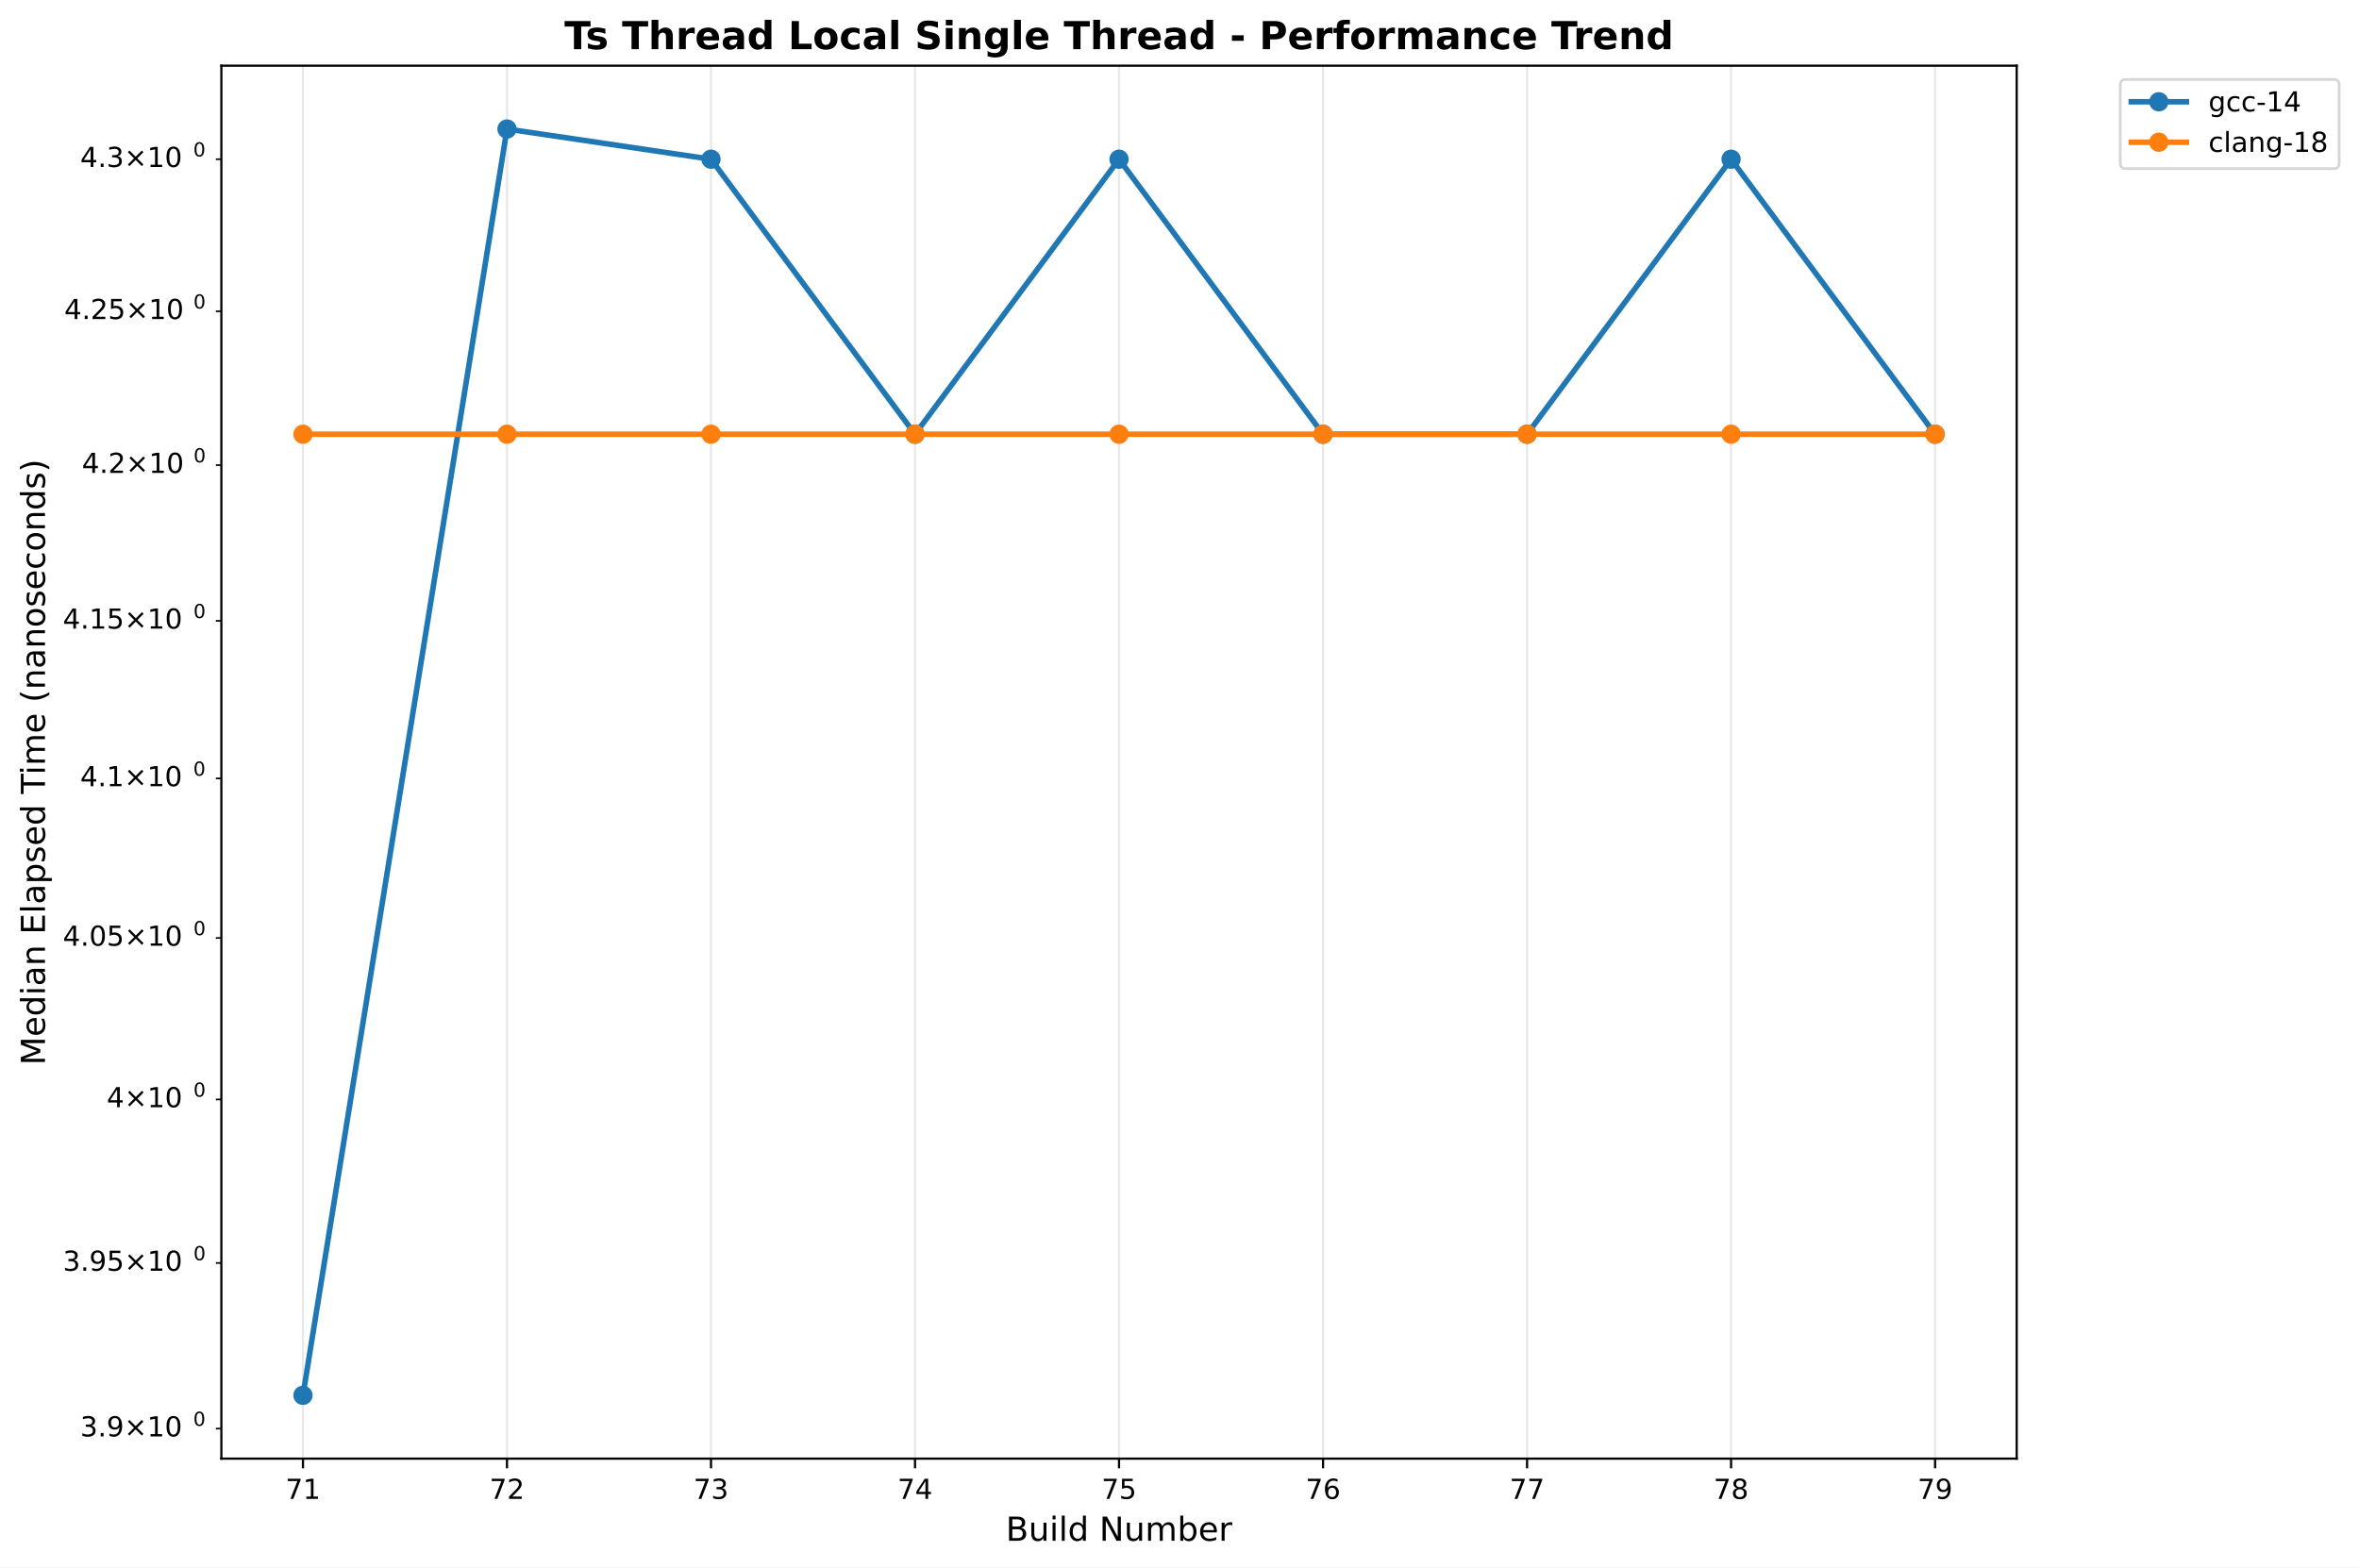
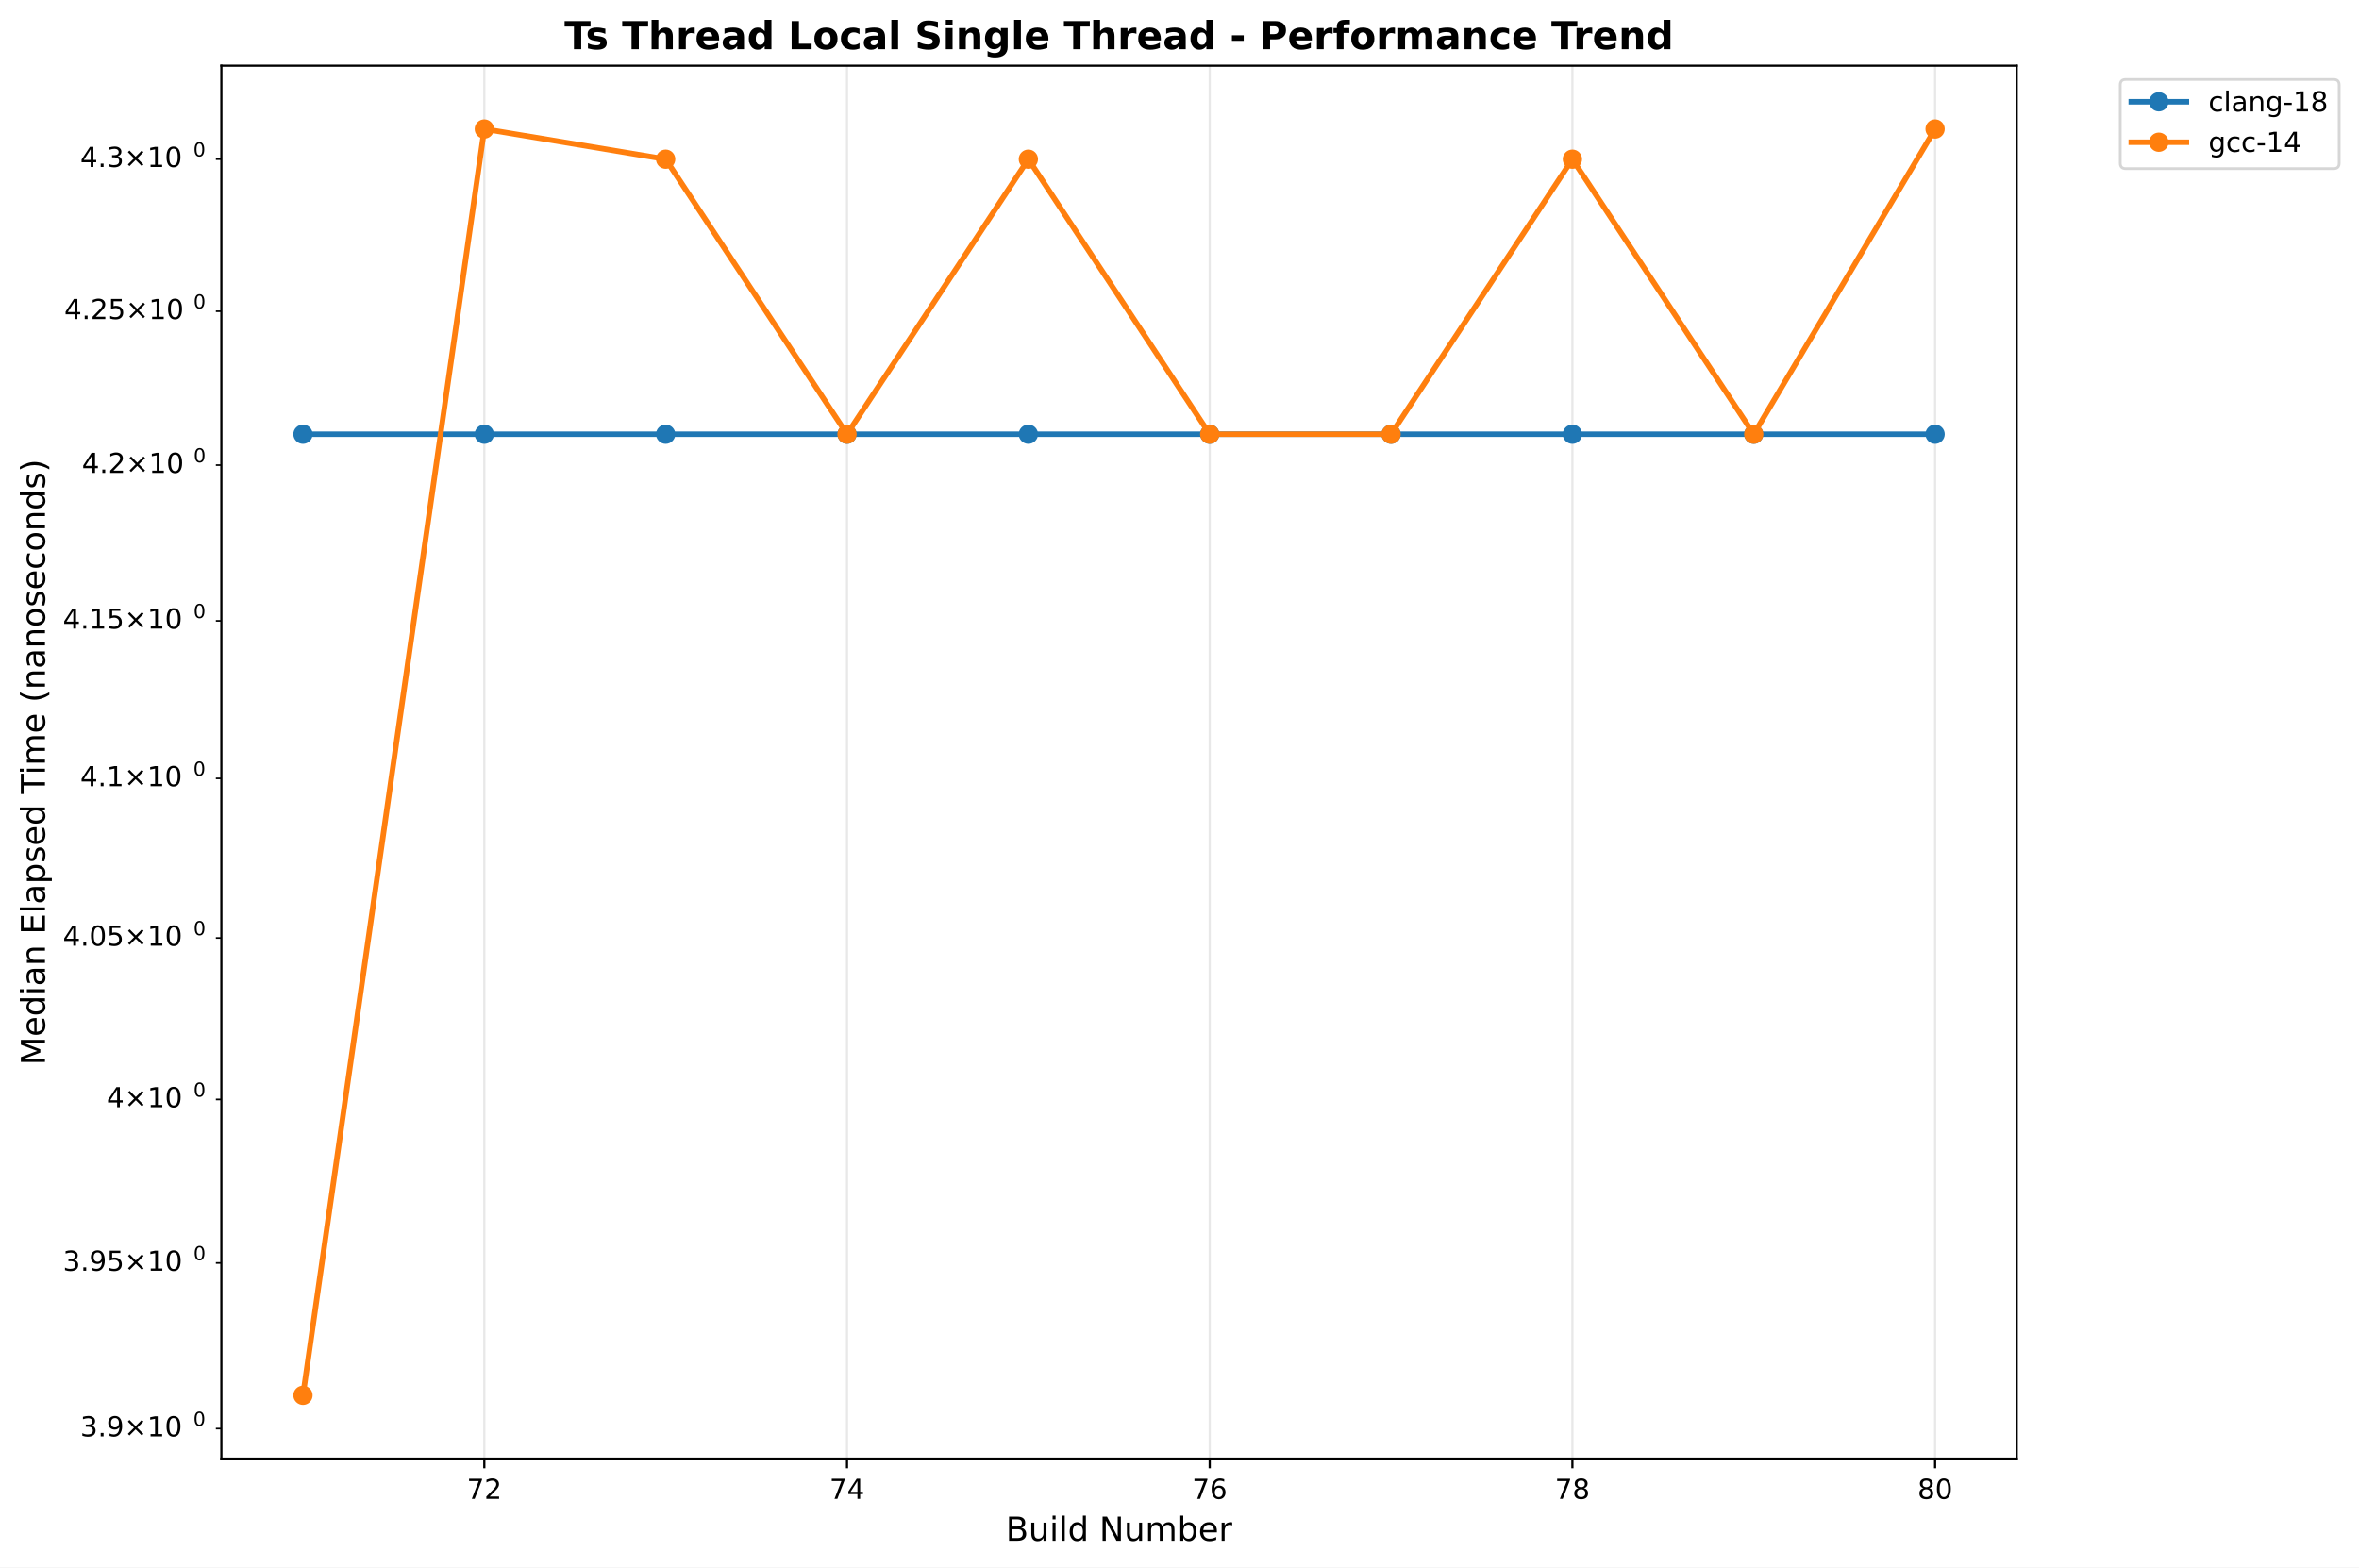
<svg xmlns="http://www.w3.org/2000/svg" xmlns:xlink="http://www.w3.org/1999/xlink" width="855.889pt" height="568.8pt" viewBox="0 0 855.889 568.8" version="1.1">
  <defs>
    <style type="text/css">*{stroke-linejoin: round; stroke-linecap: butt}</style>
  </defs>
  <g id="figure_1">
    <g id="patch_1">
      <path d="M 0 568.8  L 855.889 568.8  L 855.889 0  L 0 0  z " style="fill: #ffffff" />
    </g>
    <g id="axes_1">
      <g id="patch_2">
        <path d="M 80.314 529.308  L 731.697 529.308  L 731.697 23.838  L 80.314 23.838  z " style="fill: #ffffff" />
      </g>
      <g id="matplotlib.axis_1">
        <g id="xtick_1">
          <g id="line2d_1">
-             <path d="M 109.922 529.308  L 109.922 23.838  " clip-path="url(#p23284741f6)" style="fill: none; stroke: #b0b0b0; stroke-opacity: 0.3; stroke-width: 0.8; stroke-linecap: square" />
+             <path d="M 175.718 529.308  L 175.718 23.838  " clip-path="url(#p0492d444ea)" style="fill: none; stroke: #b0b0b0; stroke-opacity: 0.3; stroke-width: 0.8; stroke-linecap: square" />
          </g>
          <g id="line2d_2">
            <defs>
-               <path id="m275317f1ef" d="M 0 0  L 0 3.5  " style="stroke: #000000; stroke-width: 0.8" />
+               <path id="meb86398997" d="M 0 0  L 0 3.5  " style="stroke: #000000; stroke-width: 0.8" />
            </defs>
            <g>
-               <use xlink:href="#m275317f1ef" x="109.922" y="529.308" style="stroke: #000000; stroke-width: 0.8" />
+               <use xlink:href="#meb86398997" x="175.718" y="529.308" style="stroke: #000000; stroke-width: 0.8" />
            </g>
          </g>
          <g id="text_1">
-             <text style="font: 10px 'DejaVu Sans', 'Bitstream Vera Sans', 'Computer Modern Sans Serif', 'Lucida Grande', 'Verdana', 'Geneva', 'Lucid', 'Arial', 'Helvetica', 'Avant Garde', sans-serif; text-anchor: middle" x="109.922" y="543.907" transform="rotate(-0 109.9221 543.9066)">71</text>
+             <text style="font: 10px 'DejaVu Sans', 'Bitstream Vera Sans', 'Computer Modern Sans Serif', 'Lucida Grande', 'Verdana', 'Geneva', 'Lucid', 'Arial', 'Helvetica', 'Avant Garde', sans-serif; text-anchor: middle" x="175.718" y="543.907" transform="rotate(-0 175.7183 543.9066)">72</text>
          </g>
        </g>
        <g id="xtick_2">
          <g id="line2d_3">
-             <path d="M 183.943 529.308  L 183.943 23.838  " clip-path="url(#p23284741f6)" style="fill: none; stroke: #b0b0b0; stroke-opacity: 0.3; stroke-width: 0.8; stroke-linecap: square" />
+             <path d="M 307.311 529.308  L 307.311 23.838  " clip-path="url(#p0492d444ea)" style="fill: none; stroke: #b0b0b0; stroke-opacity: 0.3; stroke-width: 0.8; stroke-linecap: square" />
          </g>
          <g id="line2d_4">
            <g>
-               <use xlink:href="#m275317f1ef" x="183.943" y="529.308" style="stroke: #000000; stroke-width: 0.8" />
+               <use xlink:href="#meb86398997" x="307.311" y="529.308" style="stroke: #000000; stroke-width: 0.8" />
            </g>
          </g>
          <g id="text_2">
-             <text style="font: 10px 'DejaVu Sans', 'Bitstream Vera Sans', 'Computer Modern Sans Serif', 'Lucida Grande', 'Verdana', 'Geneva', 'Lucid', 'Arial', 'Helvetica', 'Avant Garde', sans-serif; text-anchor: middle" x="183.943" y="543.907" transform="rotate(-0 183.9428 543.9066)">72</text>
+             <text style="font: 10px 'DejaVu Sans', 'Bitstream Vera Sans', 'Computer Modern Sans Serif', 'Lucida Grande', 'Verdana', 'Geneva', 'Lucid', 'Arial', 'Helvetica', 'Avant Garde', sans-serif; text-anchor: middle" x="307.311" y="543.907" transform="rotate(-0 307.3108 543.9066)">74</text>
          </g>
        </g>
        <g id="xtick_3">
          <g id="line2d_5">
-             <path d="M 257.964 529.308  L 257.964 23.838  " clip-path="url(#p23284741f6)" style="fill: none; stroke: #b0b0b0; stroke-opacity: 0.3; stroke-width: 0.8; stroke-linecap: square" />
+             <path d="M 438.903 529.308  L 438.903 23.838  " clip-path="url(#p0492d444ea)" style="fill: none; stroke: #b0b0b0; stroke-opacity: 0.3; stroke-width: 0.8; stroke-linecap: square" />
          </g>
          <g id="line2d_6">
            <g>
-               <use xlink:href="#m275317f1ef" x="257.964" y="529.308" style="stroke: #000000; stroke-width: 0.8" />
+               <use xlink:href="#meb86398997" x="438.903" y="529.308" style="stroke: #000000; stroke-width: 0.8" />
            </g>
          </g>
          <g id="text_3">
-             <text style="font: 10px 'DejaVu Sans', 'Bitstream Vera Sans', 'Computer Modern Sans Serif', 'Lucida Grande', 'Verdana', 'Geneva', 'Lucid', 'Arial', 'Helvetica', 'Avant Garde', sans-serif; text-anchor: middle" x="257.964" y="543.907" transform="rotate(-0 257.9636 543.9066)">73</text>
+             <text style="font: 10px 'DejaVu Sans', 'Bitstream Vera Sans', 'Computer Modern Sans Serif', 'Lucida Grande', 'Verdana', 'Geneva', 'Lucid', 'Arial', 'Helvetica', 'Avant Garde', sans-serif; text-anchor: middle" x="438.903" y="543.907" transform="rotate(-0 438.9033 543.9066)">76</text>
          </g>
        </g>
        <g id="xtick_4">
          <g id="line2d_7">
-             <path d="M 331.984 529.308  L 331.984 23.838  " clip-path="url(#p23284741f6)" style="fill: none; stroke: #b0b0b0; stroke-opacity: 0.3; stroke-width: 0.8; stroke-linecap: square" />
+             <path d="M 570.496 529.308  L 570.496 23.838  " clip-path="url(#p0492d444ea)" style="fill: none; stroke: #b0b0b0; stroke-opacity: 0.3; stroke-width: 0.8; stroke-linecap: square" />
          </g>
          <g id="line2d_8">
            <g>
-               <use xlink:href="#m275317f1ef" x="331.984" y="529.308" style="stroke: #000000; stroke-width: 0.8" />
+               <use xlink:href="#meb86398997" x="570.496" y="529.308" style="stroke: #000000; stroke-width: 0.8" />
            </g>
          </g>
          <g id="text_4">
-             <text style="font: 10px 'DejaVu Sans', 'Bitstream Vera Sans', 'Computer Modern Sans Serif', 'Lucida Grande', 'Verdana', 'Geneva', 'Lucid', 'Arial', 'Helvetica', 'Avant Garde', sans-serif; text-anchor: middle" x="331.984" y="543.907" transform="rotate(-0 331.9844 543.9066)">74</text>
+             <text style="font: 10px 'DejaVu Sans', 'Bitstream Vera Sans', 'Computer Modern Sans Serif', 'Lucida Grande', 'Verdana', 'Geneva', 'Lucid', 'Arial', 'Helvetica', 'Avant Garde', sans-serif; text-anchor: middle" x="570.496" y="543.907" transform="rotate(-0 570.4958 543.9066)">78</text>
          </g>
        </g>
        <g id="xtick_5">
          <g id="line2d_9">
-             <path d="M 406.005 529.308  L 406.005 23.838  " clip-path="url(#p23284741f6)" style="fill: none; stroke: #b0b0b0; stroke-opacity: 0.3; stroke-width: 0.8; stroke-linecap: square" />
+             <path d="M 702.088 529.308  L 702.088 23.838  " clip-path="url(#p0492d444ea)" style="fill: none; stroke: #b0b0b0; stroke-opacity: 0.3; stroke-width: 0.8; stroke-linecap: square" />
          </g>
          <g id="line2d_10">
            <g>
-               <use xlink:href="#m275317f1ef" x="406.005" y="529.308" style="stroke: #000000; stroke-width: 0.8" />
+               <use xlink:href="#meb86398997" x="702.088" y="529.308" style="stroke: #000000; stroke-width: 0.8" />
            </g>
          </g>
          <g id="text_5">
-             <text style="font: 10px 'DejaVu Sans', 'Bitstream Vera Sans', 'Computer Modern Sans Serif', 'Lucida Grande', 'Verdana', 'Geneva', 'Lucid', 'Arial', 'Helvetica', 'Avant Garde', sans-serif; text-anchor: middle" x="406.005" y="543.907" transform="rotate(-0 406.0052 543.9066)">75</text>
-           </g>
-         </g>
-         <g id="xtick_6">
-           <g id="line2d_11">
-             <path d="M 480.026 529.308  L 480.026 23.838  " clip-path="url(#p23284741f6)" style="fill: none; stroke: #b0b0b0; stroke-opacity: 0.3; stroke-width: 0.8; stroke-linecap: square" />
-           </g>
-           <g id="line2d_12">
-             <g>
-               <use xlink:href="#m275317f1ef" x="480.026" y="529.308" style="stroke: #000000; stroke-width: 0.8" />
-             </g>
-           </g>
-           <g id="text_6">
-             <text style="font: 10px 'DejaVu Sans', 'Bitstream Vera Sans', 'Computer Modern Sans Serif', 'Lucida Grande', 'Verdana', 'Geneva', 'Lucid', 'Arial', 'Helvetica', 'Avant Garde', sans-serif; text-anchor: middle" x="480.026" y="543.907" transform="rotate(-0 480.0259 543.9066)">76</text>
-           </g>
-         </g>
-         <g id="xtick_7">
-           <g id="line2d_13">
-             <path d="M 554.047 529.308  L 554.047 23.838  " clip-path="url(#p23284741f6)" style="fill: none; stroke: #b0b0b0; stroke-opacity: 0.3; stroke-width: 0.8; stroke-linecap: square" />
-           </g>
-           <g id="line2d_14">
-             <g>
-               <use xlink:href="#m275317f1ef" x="554.047" y="529.308" style="stroke: #000000; stroke-width: 0.8" />
-             </g>
-           </g>
-           <g id="text_7">
-             <text style="font: 10px 'DejaVu Sans', 'Bitstream Vera Sans', 'Computer Modern Sans Serif', 'Lucida Grande', 'Verdana', 'Geneva', 'Lucid', 'Arial', 'Helvetica', 'Avant Garde', sans-serif; text-anchor: middle" x="554.047" y="543.907" transform="rotate(-0 554.0467 543.9066)">77</text>
-           </g>
-         </g>
-         <g id="xtick_8">
-           <g id="line2d_15">
-             <path d="M 628.067 529.308  L 628.067 23.838  " clip-path="url(#p23284741f6)" style="fill: none; stroke: #b0b0b0; stroke-opacity: 0.3; stroke-width: 0.8; stroke-linecap: square" />
-           </g>
-           <g id="line2d_16">
-             <g>
-               <use xlink:href="#m275317f1ef" x="628.067" y="529.308" style="stroke: #000000; stroke-width: 0.8" />
-             </g>
-           </g>
-           <g id="text_8">
-             <text style="font: 10px 'DejaVu Sans', 'Bitstream Vera Sans', 'Computer Modern Sans Serif', 'Lucida Grande', 'Verdana', 'Geneva', 'Lucid', 'Arial', 'Helvetica', 'Avant Garde', sans-serif; text-anchor: middle" x="628.067" y="543.907" transform="rotate(-0 628.0675 543.9066)">78</text>
-           </g>
-         </g>
-         <g id="xtick_9">
-           <g id="line2d_17">
-             <path d="M 702.088 529.308  L 702.088 23.838  " clip-path="url(#p23284741f6)" style="fill: none; stroke: #b0b0b0; stroke-opacity: 0.3; stroke-width: 0.8; stroke-linecap: square" />
-           </g>
-           <g id="line2d_18">
-             <g>
-               <use xlink:href="#m275317f1ef" x="702.088" y="529.308" style="stroke: #000000; stroke-width: 0.8" />
-             </g>
-           </g>
-           <g id="text_9">
-             <text style="font: 10px 'DejaVu Sans', 'Bitstream Vera Sans', 'Computer Modern Sans Serif', 'Lucida Grande', 'Verdana', 'Geneva', 'Lucid', 'Arial', 'Helvetica', 'Avant Garde', sans-serif; text-anchor: middle" x="702.088" y="543.907" transform="rotate(-0 702.0883 543.9066)">79</text>
-           </g>
-         </g>
-         <g id="text_10">
+             <text style="font: 10px 'DejaVu Sans', 'Bitstream Vera Sans', 'Computer Modern Sans Serif', 'Lucida Grande', 'Verdana', 'Geneva', 'Lucid', 'Arial', 'Helvetica', 'Avant Garde', sans-serif; text-anchor: middle" x="702.088" y="543.907" transform="rotate(-0 702.0883 543.9066)">80</text>
+           </g>
+         </g>
+         <g id="text_6">
          <text style="font: 12px 'DejaVu Sans', 'Bitstream Vera Sans', 'Computer Modern Sans Serif', 'Lucida Grande', 'Verdana', 'Geneva', 'Lucid', 'Arial', 'Helvetica', 'Avant Garde', sans-serif; text-anchor: middle" x="406.005" y="559.104" transform="rotate(-0 406.0052 559.1044)">Build Number</text>
        </g>
      </g>
      <g id="matplotlib.axis_2">
        <g id="ytick_1">
-           <g id="line2d_19">
+           <g id="line2d_11">
            <defs>
-               <path id="mae79b7e196" d="M 0 0  L -2 0  " style="stroke: #000000; stroke-width: 0.6" />
+               <path id="m2c0a6571d6" d="M 0 0  L -2 0  " style="stroke: #000000; stroke-width: 0.6" />
            </defs>
            <g>
-               <use xlink:href="#mae79b7e196" x="80.314" y="518.414" style="stroke: #000000; stroke-width: 0.6" />
-             </g>
-           </g>
-           <g id="text_11">
+               <use xlink:href="#m2c0a6571d6" x="80.314" y="518.414" style="stroke: #000000; stroke-width: 0.6" />
+             </g>
+           </g>
+           <g id="text_7">
            <g transform="translate(29.11375 522.2129)">
              <text>
                <tspan style="font: 10px 'DejaVu Sans'" x="0 6.362 9.541 17.852 28.179 34.541" y="-0.977">3.9×10</tspan>
                <tspan style="font: 7px 'DejaVu Sans'" x="40.999" y="-4.805">0</tspan>
              </text>
            </g>
          </g>
        </g>
        <g id="ytick_2">
-           <g id="line2d_20">
-             <g>
-               <use xlink:href="#mae79b7e196" x="80.314" y="458.313" style="stroke: #000000; stroke-width: 0.6" />
-             </g>
-           </g>
-           <g id="text_12">
+           <g id="line2d_12">
+             <g>
+               <use xlink:href="#m2c0a6571d6" x="80.314" y="458.313" style="stroke: #000000; stroke-width: 0.6" />
+             </g>
+           </g>
+           <g id="text_8">
            <g transform="translate(22.81375 462.1125)">
              <text>
                <tspan style="font: 10px 'DejaVu Sans'" x="0 6.362 9.541 15.903 24.214 34.541 40.903" y="-0.977">3.95×10</tspan>
                <tspan style="font: 7px 'DejaVu Sans'" x="47.361" y="-4.805">0</tspan>
              </text>
            </g>
          </g>
        </g>
        <g id="ytick_3">
-           <g id="line2d_21">
-             <g>
-               <use xlink:href="#mae79b7e196" x="80.314" y="398.969" style="stroke: #000000; stroke-width: 0.6" />
-             </g>
-           </g>
-           <g id="text_13">
+           <g id="line2d_13">
+             <g>
+               <use xlink:href="#m2c0a6571d6" x="80.314" y="398.969" style="stroke: #000000; stroke-width: 0.6" />
+             </g>
+           </g>
+           <g id="text_9">
            <g transform="translate(38.71375 402.768)">
              <text>
                <tspan style="font: 10px 'DejaVu Sans'" x="0 8.311 18.638 25" y="-0.977">4×10</tspan>
                <tspan style="font: 7px 'DejaVu Sans'" x="31.458" y="-4.805">0</tspan>
              </text>
            </g>
          </g>
        </g>
        <g id="ytick_4">
-           <g id="line2d_22">
-             <g>
-               <use xlink:href="#mae79b7e196" x="80.314" y="340.362" style="stroke: #000000; stroke-width: 0.6" />
-             </g>
-           </g>
-           <g id="text_14">
+           <g id="line2d_14">
+             <g>
+               <use xlink:href="#m2c0a6571d6" x="80.314" y="340.362" style="stroke: #000000; stroke-width: 0.6" />
+             </g>
+           </g>
+           <g id="text_10">
            <g transform="translate(22.81375 344.1607)">
              <text>
                <tspan style="font: 10px 'DejaVu Sans'" x="0 6.362 9.541 15.903 24.214 34.541 40.903" y="-0.977">4.05×10</tspan>
                <tspan style="font: 7px 'DejaVu Sans'" x="47.361" y="-4.805">0</tspan>
              </text>
            </g>
          </g>
        </g>
        <g id="ytick_5">
-           <g id="line2d_23">
-             <g>
-               <use xlink:href="#mae79b7e196" x="80.314" y="282.473" style="stroke: #000000; stroke-width: 0.6" />
-             </g>
-           </g>
-           <g id="text_15">
+           <g id="line2d_15">
+             <g>
+               <use xlink:href="#m2c0a6571d6" x="80.314" y="282.473" style="stroke: #000000; stroke-width: 0.6" />
+             </g>
+           </g>
+           <g id="text_11">
            <g transform="translate(29.11375 286.2726)">
              <text>
                <tspan style="font: 10px 'DejaVu Sans'" x="0 6.362 9.541 17.852 28.179 34.541" y="-0.977">4.1×10</tspan>
                <tspan style="font: 7px 'DejaVu Sans'" x="40.999" y="-4.805">0</tspan>
              </text>
            </g>
          </g>
        </g>
        <g id="ytick_6">
-           <g id="line2d_24">
-             <g>
-               <use xlink:href="#mae79b7e196" x="80.314" y="225.287" style="stroke: #000000; stroke-width: 0.6" />
-             </g>
-           </g>
-           <g id="text_16">
+           <g id="line2d_16">
+             <g>
+               <use xlink:href="#m2c0a6571d6" x="80.314" y="225.287" style="stroke: #000000; stroke-width: 0.6" />
+             </g>
+           </g>
+           <g id="text_12">
            <g transform="translate(22.81375 229.0862)">
              <text>
                <tspan style="font: 10px 'DejaVu Sans'" x="0 6.362 9.541 15.903 24.214 34.541 40.903" y="-0.977">4.15×10</tspan>
                <tspan style="font: 7px 'DejaVu Sans'" x="47.361" y="-4.805">0</tspan>
              </text>
            </g>
          </g>
        </g>
        <g id="ytick_7">
-           <g id="line2d_25">
-             <g>
-               <use xlink:href="#mae79b7e196" x="80.314" y="168.785" style="stroke: #000000; stroke-width: 0.6" />
-             </g>
-           </g>
-           <g id="text_17">
+           <g id="line2d_17">
+             <g>
+               <use xlink:href="#m2c0a6571d6" x="80.314" y="168.785" style="stroke: #000000; stroke-width: 0.6" />
+             </g>
+           </g>
+           <g id="text_13">
            <g transform="translate(29.71375 172.5846)">
              <text>
                <tspan style="font: 10px 'DejaVu Sans'" x="0 6.362 9.041 17.352 27.679 34.041" y="-0.977">4.2×10</tspan>
                <tspan style="font: 7px 'DejaVu Sans'" x="40.499" y="-4.805">0</tspan>
              </text>
            </g>
          </g>
        </g>
        <g id="ytick_8">
-           <g id="line2d_26">
-             <g>
-               <use xlink:href="#mae79b7e196" x="80.314" y="112.953" style="stroke: #000000; stroke-width: 0.6" />
-             </g>
-           </g>
-           <g id="text_18">
+           <g id="line2d_18">
+             <g>
+               <use xlink:href="#m2c0a6571d6" x="80.314" y="112.953" style="stroke: #000000; stroke-width: 0.6" />
+             </g>
+           </g>
+           <g id="text_14">
            <g transform="translate(23.31375 116.7517)">
              <text>
                <tspan style="font: 10px 'DejaVu Sans'" x="0 6.362 9.041 15.403 23.714 34.041 40.403" y="-0.977">4.25×10</tspan>
                <tspan style="font: 7px 'DejaVu Sans'" x="46.861" y="-4.805">0</tspan>
              </text>
            </g>
          </g>
        </g>
        <g id="ytick_9">
-           <g id="line2d_27">
-             <g>
-               <use xlink:href="#mae79b7e196" x="80.314" y="57.773" style="stroke: #000000; stroke-width: 0.6" />
-             </g>
-           </g>
-           <g id="text_19">
+           <g id="line2d_19">
+             <g>
+               <use xlink:href="#m2c0a6571d6" x="80.314" y="57.773" style="stroke: #000000; stroke-width: 0.6" />
+             </g>
+           </g>
+           <g id="text_15">
            <g transform="translate(29.11375 61.5719)">
              <text>
                <tspan style="font: 10px 'DejaVu Sans'" x="0 6.362 9.541 17.852 28.179 34.541" y="-0.977">4.3×10</tspan>
                <tspan style="font: 7px 'DejaVu Sans'" x="40.999" y="-4.805">0</tspan>
              </text>
            </g>
          </g>
        </g>
-         <g id="text_20">
+         <g id="text_16">
          <text style="font: 12px 'DejaVu Sans', 'Bitstream Vera Sans', 'Computer Modern Sans Serif', 'Lucida Grande', 'Verdana', 'Geneva', 'Lucid', 'Arial', 'Helvetica', 'Avant Garde', sans-serif; text-anchor: middle" x="16.318" y="276.573" transform="rotate(-90 16.31812 276.573)">Median Elapsed Time (nanoseconds)</text>
        </g>
      </g>
-       <g id="line2d_28">
-         <path d="M 109.922 506.332  L 183.943 46.814  L 257.964 57.773  L 331.984 157.566  L 406.005 57.773  L 480.026 157.566  L 554.047 157.566  L 628.067 57.773  L 702.088 157.566  " clip-path="url(#p23284741f6)" style="fill: none; stroke: #1f77b4; stroke-width: 2; stroke-linecap: square" />
+       <g id="line2d_20">
+         <path d="M 109.922 157.566  L 175.718 157.566  L 241.515 157.566  L 307.311 157.566  L 373.107 157.566  L 438.903 157.566  L 504.7 157.566  L 570.496 157.566  L 636.292 157.566  L 702.088 157.566  " clip-path="url(#p0492d444ea)" style="fill: none; stroke: #1f77b4; stroke-width: 2; stroke-linecap: square" />
        <defs>
-           <path id="m1d6c53d1c3" d="M 0 3  C 0.796 3 1.559 2.684 2.121 2.121  C 2.684 1.559 3 0.796 3 0  C 3 -0.796 2.684 -1.559 2.121 -2.121  C 1.559 -2.684 0.796 -3 0 -3  C -0.796 -3 -1.559 -2.684 -2.121 -2.121  C -2.684 -1.559 -3 -0.796 -3 0  C -3 0.796 -2.684 1.559 -2.121 2.121  C -1.559 2.684 -0.796 3 0 3  z " style="stroke: #1f77b4" />
+           <path id="m2262cba03e" d="M 0 3  C 0.796 3 1.559 2.684 2.121 2.121  C 2.684 1.559 3 0.796 3 0  C 3 -0.796 2.684 -1.559 2.121 -2.121  C 1.559 -2.684 0.796 -3 0 -3  C -0.796 -3 -1.559 -2.684 -2.121 -2.121  C -2.684 -1.559 -3 -0.796 -3 0  C -3 0.796 -2.684 1.559 -2.121 2.121  C -1.559 2.684 -0.796 3 0 3  z " style="stroke: #1f77b4" />
        </defs>
-         <g clip-path="url(#p23284741f6)">
-           <use xlink:href="#m1d6c53d1c3" x="109.922" y="506.332" style="fill: #1f77b4; stroke: #1f77b4" />
-           <use xlink:href="#m1d6c53d1c3" x="183.943" y="46.814" style="fill: #1f77b4; stroke: #1f77b4" />
-           <use xlink:href="#m1d6c53d1c3" x="257.964" y="57.773" style="fill: #1f77b4; stroke: #1f77b4" />
-           <use xlink:href="#m1d6c53d1c3" x="331.984" y="157.566" style="fill: #1f77b4; stroke: #1f77b4" />
-           <use xlink:href="#m1d6c53d1c3" x="406.005" y="57.773" style="fill: #1f77b4; stroke: #1f77b4" />
-           <use xlink:href="#m1d6c53d1c3" x="480.026" y="157.566" style="fill: #1f77b4; stroke: #1f77b4" />
-           <use xlink:href="#m1d6c53d1c3" x="554.047" y="157.566" style="fill: #1f77b4; stroke: #1f77b4" />
-           <use xlink:href="#m1d6c53d1c3" x="628.067" y="57.773" style="fill: #1f77b4; stroke: #1f77b4" />
-           <use xlink:href="#m1d6c53d1c3" x="702.088" y="157.566" style="fill: #1f77b4; stroke: #1f77b4" />
-         </g>
-       </g>
-       <g id="line2d_29">
-         <path d="M 109.922 157.566  L 183.943 157.566  L 257.964 157.566  L 331.984 157.566  L 406.005 157.566  L 480.026 157.566  L 554.047 157.566  L 628.067 157.566  L 702.088 157.566  " clip-path="url(#p23284741f6)" style="fill: none; stroke: #ff7f0e; stroke-width: 2; stroke-linecap: square" />
+         <g clip-path="url(#p0492d444ea)">
+           <use xlink:href="#m2262cba03e" x="109.922" y="157.566" style="fill: #1f77b4; stroke: #1f77b4" />
+           <use xlink:href="#m2262cba03e" x="175.718" y="157.566" style="fill: #1f77b4; stroke: #1f77b4" />
+           <use xlink:href="#m2262cba03e" x="241.515" y="157.566" style="fill: #1f77b4; stroke: #1f77b4" />
+           <use xlink:href="#m2262cba03e" x="307.311" y="157.566" style="fill: #1f77b4; stroke: #1f77b4" />
+           <use xlink:href="#m2262cba03e" x="373.107" y="157.566" style="fill: #1f77b4; stroke: #1f77b4" />
+           <use xlink:href="#m2262cba03e" x="438.903" y="157.566" style="fill: #1f77b4; stroke: #1f77b4" />
+           <use xlink:href="#m2262cba03e" x="504.7" y="157.566" style="fill: #1f77b4; stroke: #1f77b4" />
+           <use xlink:href="#m2262cba03e" x="570.496" y="157.566" style="fill: #1f77b4; stroke: #1f77b4" />
+           <use xlink:href="#m2262cba03e" x="636.292" y="157.566" style="fill: #1f77b4; stroke: #1f77b4" />
+           <use xlink:href="#m2262cba03e" x="702.088" y="157.566" style="fill: #1f77b4; stroke: #1f77b4" />
+         </g>
+       </g>
+       <g id="line2d_21">
+         <path d="M 109.922 506.332  L 175.718 46.814  L 241.515 57.773  L 307.311 157.566  L 373.107 57.773  L 438.903 157.566  L 504.7 157.566  L 570.496 57.773  L 636.292 157.566  L 702.088 46.814  " clip-path="url(#p0492d444ea)" style="fill: none; stroke: #ff7f0e; stroke-width: 2; stroke-linecap: square" />
        <defs>
-           <path id="m0111a275b6" d="M 0 3  C 0.796 3 1.559 2.684 2.121 2.121  C 2.684 1.559 3 0.796 3 0  C 3 -0.796 2.684 -1.559 2.121 -2.121  C 1.559 -2.684 0.796 -3 0 -3  C -0.796 -3 -1.559 -2.684 -2.121 -2.121  C -2.684 -1.559 -3 -0.796 -3 0  C -3 0.796 -2.684 1.559 -2.121 2.121  C -1.559 2.684 -0.796 3 0 3  z " style="stroke: #ff7f0e" />
+           <path id="m974e4095a0" d="M 0 3  C 0.796 3 1.559 2.684 2.121 2.121  C 2.684 1.559 3 0.796 3 0  C 3 -0.796 2.684 -1.559 2.121 -2.121  C 1.559 -2.684 0.796 -3 0 -3  C -0.796 -3 -1.559 -2.684 -2.121 -2.121  C -2.684 -1.559 -3 -0.796 -3 0  C -3 0.796 -2.684 1.559 -2.121 2.121  C -1.559 2.684 -0.796 3 0 3  z " style="stroke: #ff7f0e" />
        </defs>
-         <g clip-path="url(#p23284741f6)">
-           <use xlink:href="#m0111a275b6" x="109.922" y="157.566" style="fill: #ff7f0e; stroke: #ff7f0e" />
-           <use xlink:href="#m0111a275b6" x="183.943" y="157.566" style="fill: #ff7f0e; stroke: #ff7f0e" />
-           <use xlink:href="#m0111a275b6" x="257.964" y="157.566" style="fill: #ff7f0e; stroke: #ff7f0e" />
-           <use xlink:href="#m0111a275b6" x="331.984" y="157.566" style="fill: #ff7f0e; stroke: #ff7f0e" />
-           <use xlink:href="#m0111a275b6" x="406.005" y="157.566" style="fill: #ff7f0e; stroke: #ff7f0e" />
-           <use xlink:href="#m0111a275b6" x="480.026" y="157.566" style="fill: #ff7f0e; stroke: #ff7f0e" />
-           <use xlink:href="#m0111a275b6" x="554.047" y="157.566" style="fill: #ff7f0e; stroke: #ff7f0e" />
-           <use xlink:href="#m0111a275b6" x="628.067" y="157.566" style="fill: #ff7f0e; stroke: #ff7f0e" />
-           <use xlink:href="#m0111a275b6" x="702.088" y="157.566" style="fill: #ff7f0e; stroke: #ff7f0e" />
+         <g clip-path="url(#p0492d444ea)">
+           <use xlink:href="#m974e4095a0" x="109.922" y="506.332" style="fill: #ff7f0e; stroke: #ff7f0e" />
+           <use xlink:href="#m974e4095a0" x="175.718" y="46.814" style="fill: #ff7f0e; stroke: #ff7f0e" />
+           <use xlink:href="#m974e4095a0" x="241.515" y="57.773" style="fill: #ff7f0e; stroke: #ff7f0e" />
+           <use xlink:href="#m974e4095a0" x="307.311" y="157.566" style="fill: #ff7f0e; stroke: #ff7f0e" />
+           <use xlink:href="#m974e4095a0" x="373.107" y="57.773" style="fill: #ff7f0e; stroke: #ff7f0e" />
+           <use xlink:href="#m974e4095a0" x="438.903" y="157.566" style="fill: #ff7f0e; stroke: #ff7f0e" />
+           <use xlink:href="#m974e4095a0" x="504.7" y="157.566" style="fill: #ff7f0e; stroke: #ff7f0e" />
+           <use xlink:href="#m974e4095a0" x="570.496" y="57.773" style="fill: #ff7f0e; stroke: #ff7f0e" />
+           <use xlink:href="#m974e4095a0" x="636.292" y="157.566" style="fill: #ff7f0e; stroke: #ff7f0e" />
+           <use xlink:href="#m974e4095a0" x="702.088" y="46.814" style="fill: #ff7f0e; stroke: #ff7f0e" />
        </g>
      </g>
      <g id="patch_3">
        <path d="M 80.314 529.308  L 80.314 23.838  " style="fill: none; stroke: #000000; stroke-width: 0.8; stroke-linejoin: miter; stroke-linecap: square" />
      </g>
      <g id="patch_4">
        <path d="M 731.697 529.308  L 731.697 23.838  " style="fill: none; stroke: #000000; stroke-width: 0.8; stroke-linejoin: miter; stroke-linecap: square" />
      </g>
      <g id="patch_5">
        <path d="M 80.314 529.308  L 731.697 529.308  " style="fill: none; stroke: #000000; stroke-width: 0.8; stroke-linejoin: miter; stroke-linecap: square" />
      </g>
      <g id="patch_6">
        <path d="M 80.314 23.838  L 731.697 23.838  " style="fill: none; stroke: #000000; stroke-width: 0.8; stroke-linejoin: miter; stroke-linecap: square" />
      </g>
-       <g id="text_21">
+       <g id="text_17">
        <text style="font: 700 14px 'DejaVu Sans', 'Bitstream Vera Sans', 'Computer Modern Sans Serif', 'Lucida Grande', 'Verdana', 'Geneva', 'Lucid', 'Arial', 'Helvetica', 'Avant Garde', sans-serif; text-anchor: middle" x="406.005" y="17.838" transform="rotate(-0 406.0052 17.83781)">Ts Thread Local Single Thread - Performance Trend</text>
      </g>
      <g id="legend_1">
        <g id="patch_7">
          <path d="M 771.266 61.194  L 846.689 61.194  Q 848.689 61.194 848.689 59.194  L 848.689 30.838  Q 848.689 28.838 846.689 28.838  L 771.266 28.838  Q 769.266 28.838 769.266 30.838  L 769.266 59.194  Q 769.266 61.194 771.266 61.194  z " style="fill: #ffffff; opacity: 0.8; stroke: #cccccc; stroke-linejoin: miter" />
        </g>
-         <g id="line2d_30">
+         <g id="line2d_22">
          <path d="M 773.266 36.936  L 783.266 36.936  L 793.266 36.936  " style="fill: none; stroke: #1f77b4; stroke-width: 2; stroke-linecap: square" />
          <g>
-             <use xlink:href="#m1d6c53d1c3" x="783.266" y="36.936" style="fill: #1f77b4; stroke: #1f77b4" />
-           </g>
-         </g>
-         <g id="text_22">
-           <text style="font: 10px 'DejaVu Sans', 'Bitstream Vera Sans', 'Computer Modern Sans Serif', 'Lucida Grande', 'Verdana', 'Geneva', 'Lucid', 'Arial', 'Helvetica', 'Avant Garde', sans-serif; text-anchor: start" x="801.266" y="40.436" transform="rotate(-0 801.2657 40.43625)">gcc-14</text>
-         </g>
-         <g id="line2d_31">
+             <use xlink:href="#m2262cba03e" x="783.266" y="36.936" style="fill: #1f77b4; stroke: #1f77b4" />
+           </g>
+         </g>
+         <g id="text_18">
+           <text style="font: 10px 'DejaVu Sans', 'Bitstream Vera Sans', 'Computer Modern Sans Serif', 'Lucida Grande', 'Verdana', 'Geneva', 'Lucid', 'Arial', 'Helvetica', 'Avant Garde', sans-serif; text-anchor: start" x="801.266" y="40.436" transform="rotate(-0 801.2657 40.43625)">clang-18</text>
+         </g>
+         <g id="line2d_23">
          <path d="M 773.266 51.614  L 783.266 51.614  L 793.266 51.614  " style="fill: none; stroke: #ff7f0e; stroke-width: 2; stroke-linecap: square" />
          <g>
-             <use xlink:href="#m0111a275b6" x="783.266" y="51.614" style="fill: #ff7f0e; stroke: #ff7f0e" />
-           </g>
-         </g>
-         <g id="text_23">
-           <text style="font: 10px 'DejaVu Sans', 'Bitstream Vera Sans', 'Computer Modern Sans Serif', 'Lucida Grande', 'Verdana', 'Geneva', 'Lucid', 'Arial', 'Helvetica', 'Avant Garde', sans-serif; text-anchor: start" x="801.266" y="55.114" transform="rotate(-0 801.2657 55.11438)">clang-18</text>
+             <use xlink:href="#m974e4095a0" x="783.266" y="51.614" style="fill: #ff7f0e; stroke: #ff7f0e" />
+           </g>
+         </g>
+         <g id="text_19">
+           <text style="font: 10px 'DejaVu Sans', 'Bitstream Vera Sans', 'Computer Modern Sans Serif', 'Lucida Grande', 'Verdana', 'Geneva', 'Lucid', 'Arial', 'Helvetica', 'Avant Garde', sans-serif; text-anchor: start" x="801.266" y="55.114" transform="rotate(-0 801.2657 55.11438)">gcc-14</text>
        </g>
      </g>
    </g>
  </g>
  <defs>
-     <clipPath id="p23284741f6">
+     <clipPath id="p0492d444ea">
      <rect x="80.314" y="23.838" width="651.383" height="505.47" />
    </clipPath>
  </defs>
</svg>
